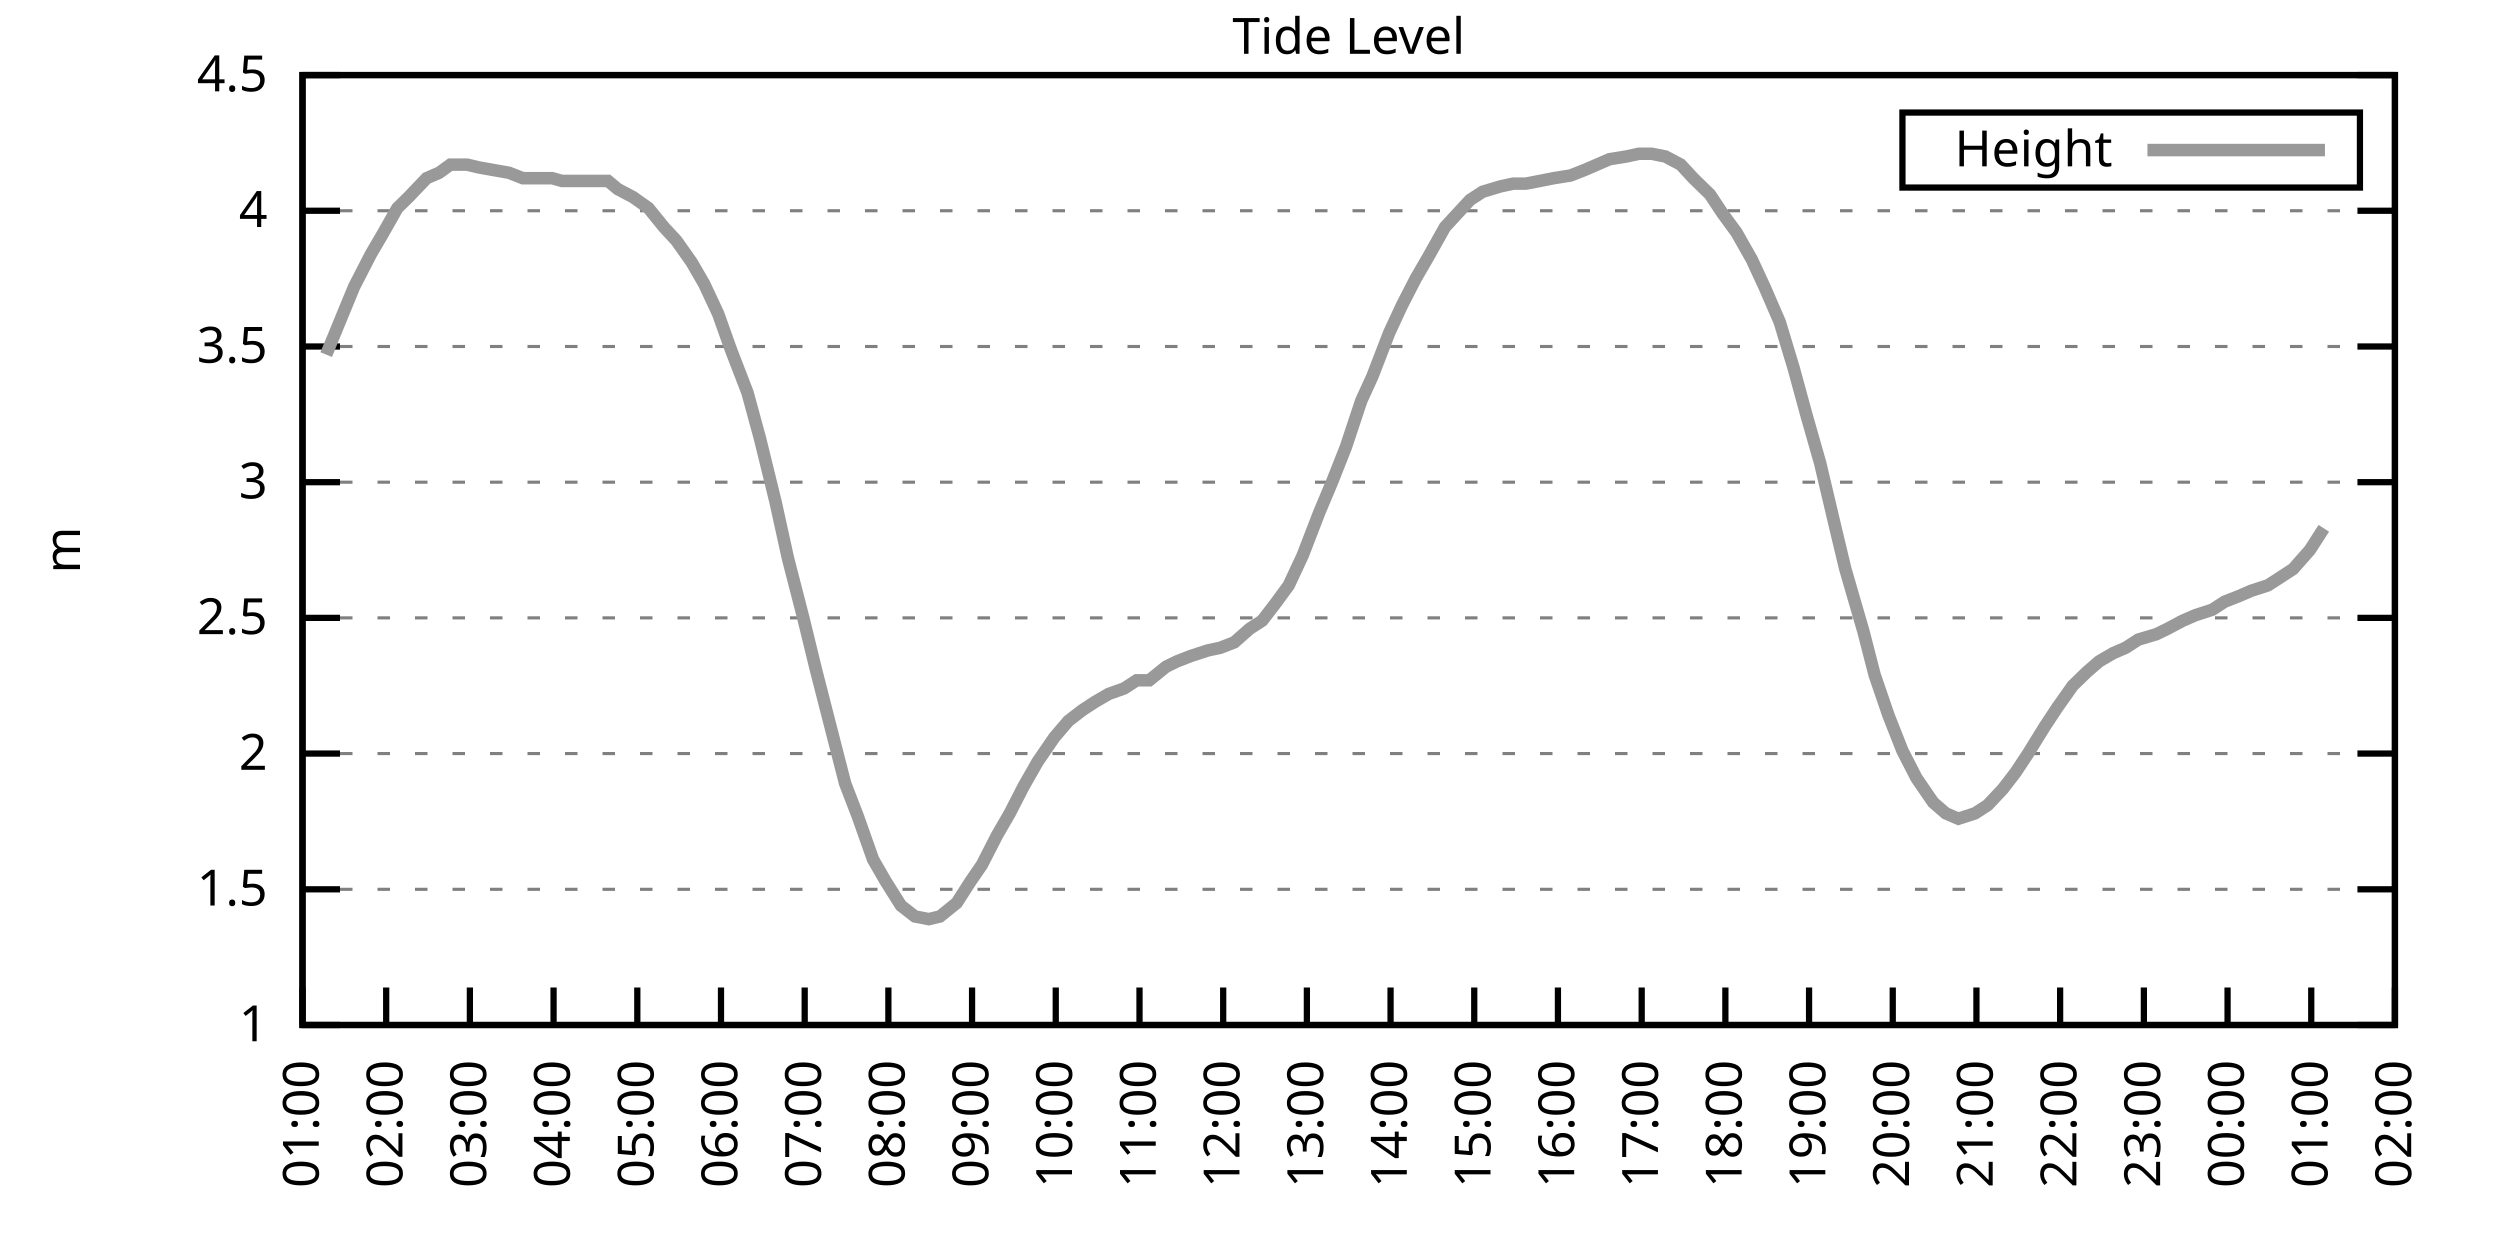
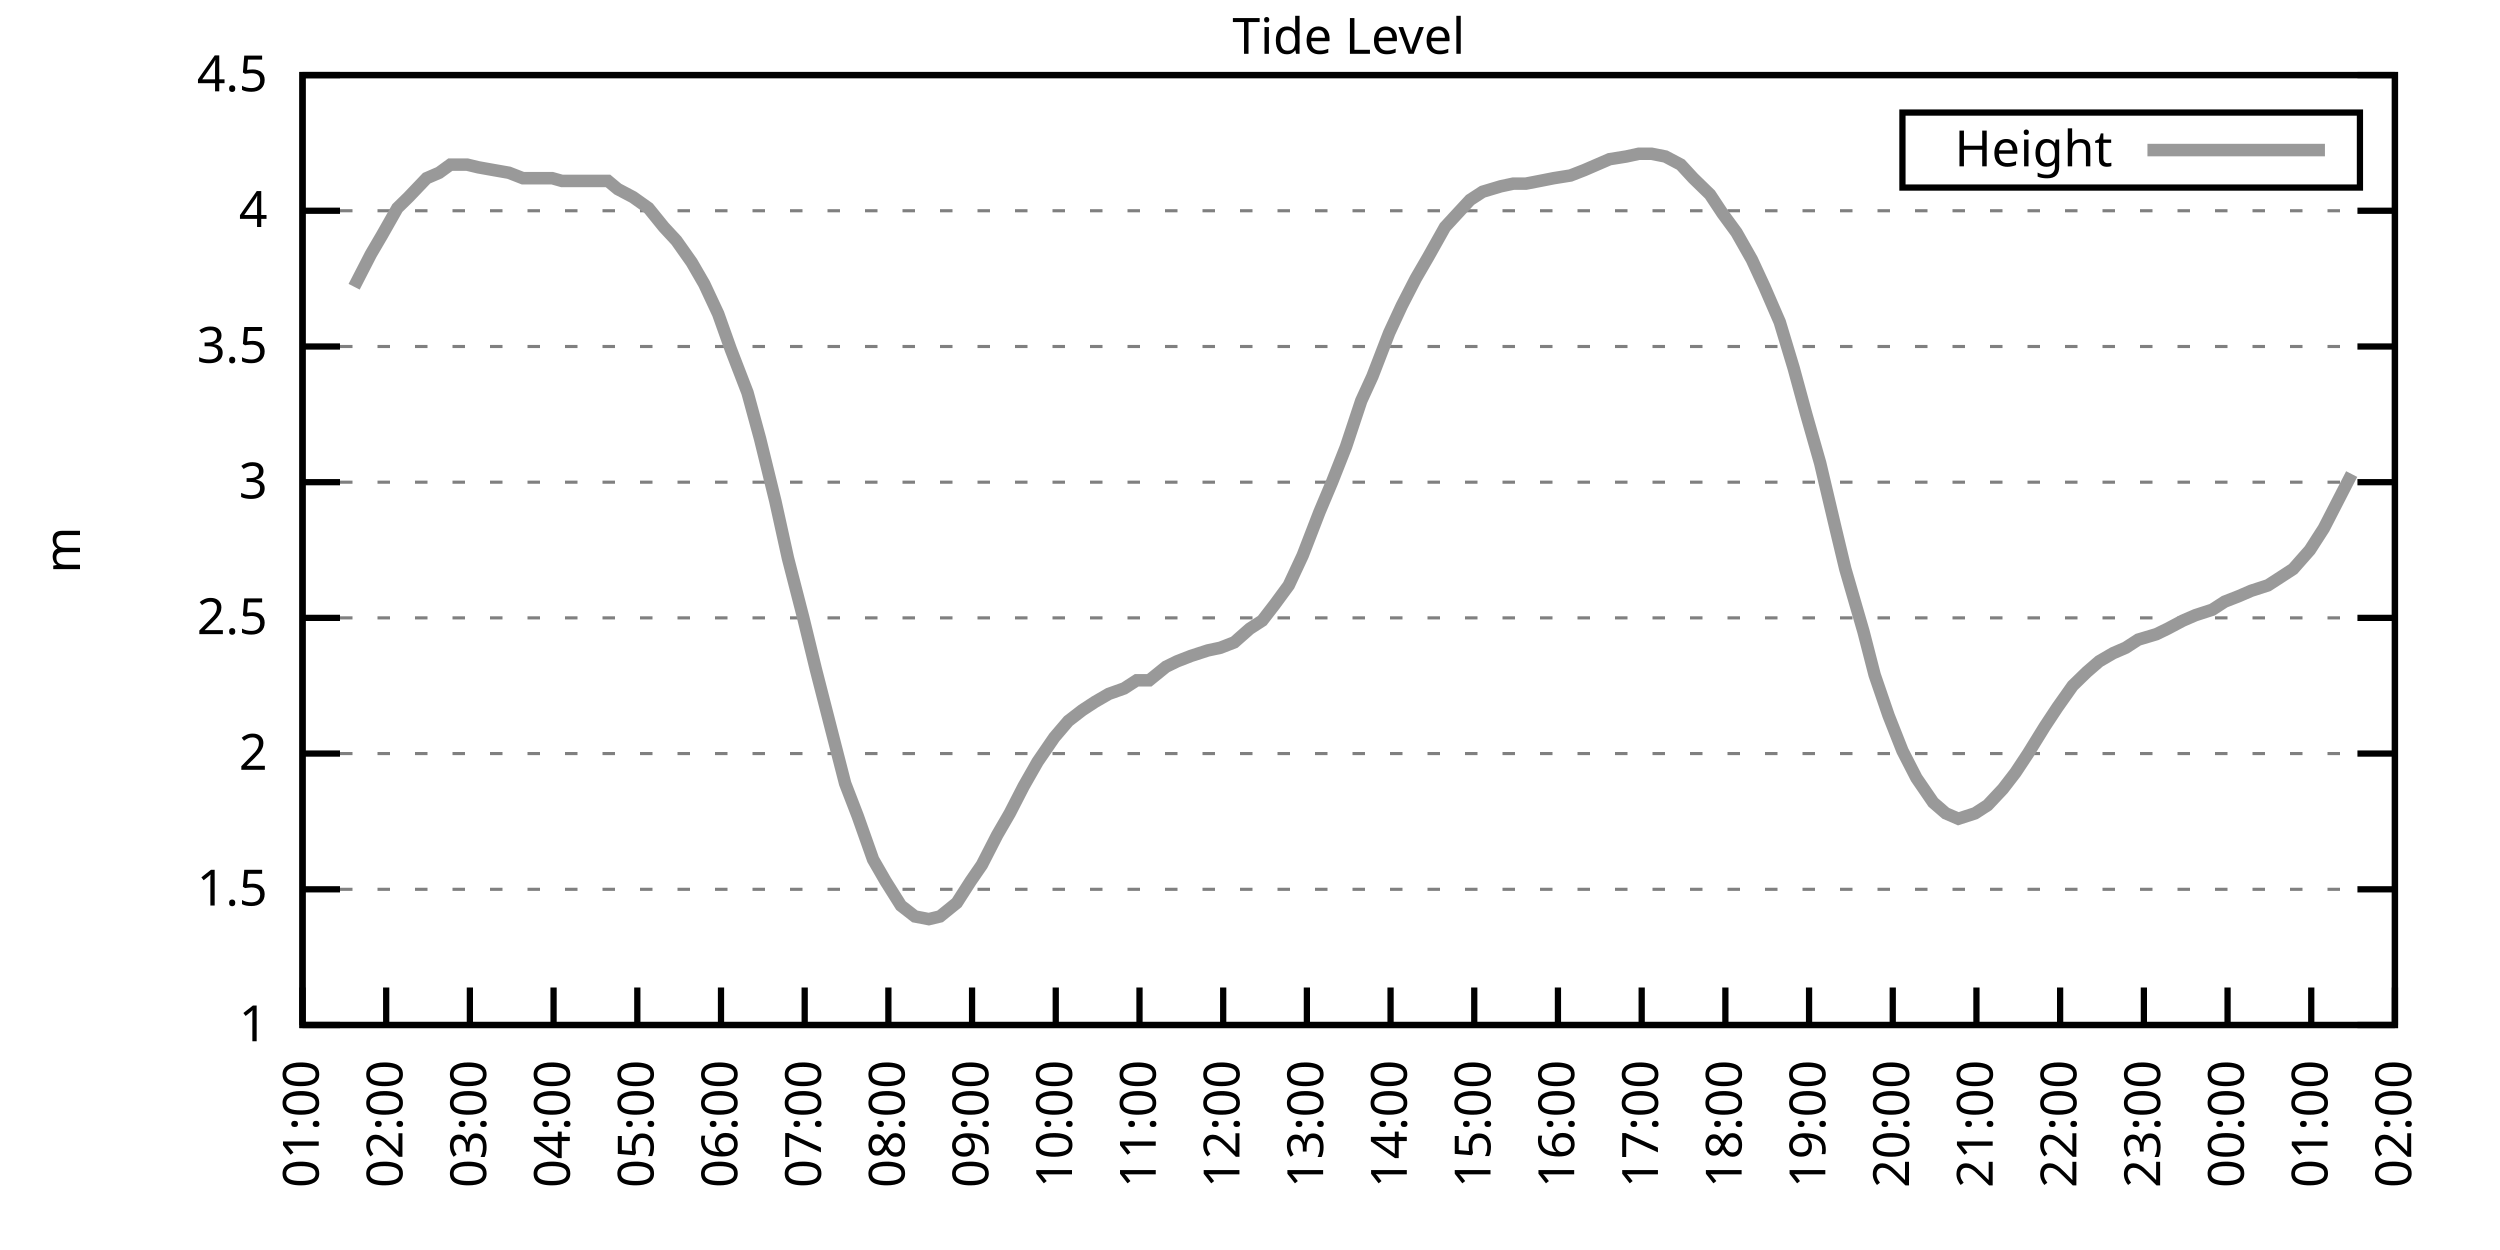
<svg xmlns="http://www.w3.org/2000/svg" xmlns:xlink="http://www.w3.org/1999/xlink" width="400" height="200" viewBox="0 0 400 200">
  <g id="gnuplot_canvas">
    <rect x="0" y="0" width="400" height="200" fill="none" />
    <defs>
      <circle id="gpDot" r="0.5" stroke-width="0.5" stroke="currentColor" />
      <path id="gpPt0" stroke-width="0.333" stroke="currentColor" d="M-1,0 h2 M0,-1 v2" />
      <path id="gpPt1" stroke-width="0.333" stroke="currentColor" d="M-1,-1 L1,1 M1,-1 L-1,1" />
      <path id="gpPt2" stroke-width="0.333" stroke="currentColor" d="M-1,0 L1,0 M0,-1 L0,1 M-1,-1 L1,1 M-1,1 L1,-1" />
      <rect id="gpPt3" stroke-width="0.333" stroke="currentColor" x="-1" y="-1" width="2" height="2" />
      <rect id="gpPt4" stroke-width="0.333" stroke="currentColor" fill="currentColor" x="-1" y="-1" width="2" height="2" />
      <circle id="gpPt5" stroke-width="0.333" stroke="currentColor" cx="0" cy="0" r="1" />
      <use xlink:href="#gpPt5" id="gpPt6" fill="currentColor" stroke="none" />
      <path id="gpPt7" stroke-width="0.333" stroke="currentColor" d="M0,-1.33 L-1.33,0.67 L1.33,0.67 z" />
      <use xlink:href="#gpPt7" id="gpPt8" fill="currentColor" stroke="none" />
      <use xlink:href="#gpPt7" id="gpPt9" stroke="currentColor" transform="rotate(180)" />
      <use xlink:href="#gpPt9" id="gpPt10" fill="currentColor" stroke="none" />
      <use xlink:href="#gpPt3" id="gpPt11" stroke="currentColor" transform="rotate(45)" />
      <use xlink:href="#gpPt11" id="gpPt12" fill="currentColor" stroke="none" />
      <path id="gpPt13" stroke-width="0.333" stroke="currentColor" d="M0,1.330 L1.265,0.411 L0.782,-1.067 L-0.782,-1.076 L-1.265,0.411 z" />
      <use xlink:href="#gpPt13" id="gpPt14" fill="currentColor" stroke="none" />
      <filter id="textbox" filterUnits="objectBoundingBox" x="0" y="0" height="1" width="1">
        <feFlood flood-color="white" flood-opacity="1" result="bgnd" />
        <feComposite in="SourceGraphic" in2="bgnd" operator="atop" />
      </filter>
      <filter id="greybox" filterUnits="objectBoundingBox" x="0" y="0" height="1" width="1">
        <feFlood flood-color="lightgrey" flood-opacity="1" result="grey" />
        <feComposite in="SourceGraphic" in2="grey" operator="atop" />
      </filter>
    </defs>
    <g fill="none" color="white" stroke="currentColor" stroke-width="1.00" stroke-linecap="butt" stroke-linejoin="miter">
</g>
    <g fill="none" color="black" stroke="currentColor" stroke-width="1.00" stroke-linecap="butt" stroke-linejoin="miter">
      <g stroke="none" shape-rendering="crispEdges">
        <polygon fill="rgb(255, 255, 255)" points="48.40,164.00 383.18,164.00 383.18,12.02 48.40,12.02 " />
      </g>
    </g>
    <g fill="none" color="black" stroke="currentColor" stroke-width="1.00" stroke-linecap="butt" stroke-linejoin="miter">
</g>
    <g fill="none" color="black" stroke="black" stroke-width="0.50" stroke-linecap="butt" stroke-linejoin="miter">
</g>
    <g fill="none" color="gray" stroke="currentColor" stroke-width="0.50" stroke-linecap="butt" stroke-linejoin="miter">
      <path stroke="gray" stroke-dasharray="2,4" class="gridline" d="M48.40,164.00 L383.19,164.00  " />
    </g>
    <g fill="none" color="gray" stroke="gray" stroke-width="1.00" stroke-linecap="butt" stroke-linejoin="miter">
</g>
    <g fill="none" color="black" stroke="currentColor" stroke-width="1.00" stroke-linecap="butt" stroke-linejoin="miter">
      <path stroke="black" d="M48.40,164.00 L54.40,164.00 M383.19,164.00 L377.19,164.00  " />
      <g transform="translate(42.80,166.60)" stroke="none" fill="black" font-family="Sans" font-size="8.00" text-anchor="end">
        <text>
          <tspan font-family="Sans"> 1</tspan>
        </text>
      </g>
    </g>
    <g fill="none" color="black" stroke="currentColor" stroke-width="1.00" stroke-linecap="butt" stroke-linejoin="miter">
</g>
    <g fill="none" color="black" stroke="black" stroke-width="0.50" stroke-linecap="butt" stroke-linejoin="miter">
</g>
    <g fill="none" color="gray" stroke="currentColor" stroke-width="0.50" stroke-linecap="butt" stroke-linejoin="miter">
      <path stroke="gray" stroke-dasharray="2,4" class="gridline" d="M48.40,142.29 L383.19,142.29  " />
    </g>
    <g fill="none" color="gray" stroke="gray" stroke-width="1.00" stroke-linecap="butt" stroke-linejoin="miter">
</g>
    <g fill="none" color="black" stroke="currentColor" stroke-width="1.00" stroke-linecap="butt" stroke-linejoin="miter">
      <path stroke="black" d="M48.40,142.29 L54.40,142.29 M383.19,142.29 L377.19,142.29  " />
      <g transform="translate(42.80,144.89)" stroke="none" fill="black" font-family="Sans" font-size="8.00" text-anchor="end">
        <text>
          <tspan font-family="Sans"> 1.5</tspan>
        </text>
      </g>
    </g>
    <g fill="none" color="black" stroke="currentColor" stroke-width="1.00" stroke-linecap="butt" stroke-linejoin="miter">
</g>
    <g fill="none" color="black" stroke="black" stroke-width="0.50" stroke-linecap="butt" stroke-linejoin="miter">
</g>
    <g fill="none" color="gray" stroke="currentColor" stroke-width="0.50" stroke-linecap="butt" stroke-linejoin="miter">
      <path stroke="gray" stroke-dasharray="2,4" class="gridline" d="M48.40,120.57 L383.19,120.57  " />
    </g>
    <g fill="none" color="gray" stroke="gray" stroke-width="1.00" stroke-linecap="butt" stroke-linejoin="miter">
</g>
    <g fill="none" color="black" stroke="currentColor" stroke-width="1.00" stroke-linecap="butt" stroke-linejoin="miter">
      <path stroke="black" d="M48.40,120.57 L54.40,120.57 M383.19,120.57 L377.19,120.57  " />
      <g transform="translate(42.80,123.17)" stroke="none" fill="black" font-family="Sans" font-size="8.00" text-anchor="end">
        <text>
          <tspan font-family="Sans"> 2</tspan>
        </text>
      </g>
    </g>
    <g fill="none" color="black" stroke="currentColor" stroke-width="1.00" stroke-linecap="butt" stroke-linejoin="miter">
</g>
    <g fill="none" color="black" stroke="black" stroke-width="0.50" stroke-linecap="butt" stroke-linejoin="miter">
</g>
    <g fill="none" color="gray" stroke="currentColor" stroke-width="0.50" stroke-linecap="butt" stroke-linejoin="miter">
      <path stroke="gray" stroke-dasharray="2,4" class="gridline" d="M48.40,98.86 L383.19,98.86  " />
    </g>
    <g fill="none" color="gray" stroke="gray" stroke-width="1.00" stroke-linecap="butt" stroke-linejoin="miter">
</g>
    <g fill="none" color="black" stroke="currentColor" stroke-width="1.00" stroke-linecap="butt" stroke-linejoin="miter">
      <path stroke="black" d="M48.40,98.86 L54.40,98.86 M383.19,98.86 L377.19,98.86  " />
      <g transform="translate(42.80,101.46)" stroke="none" fill="black" font-family="Sans" font-size="8.00" text-anchor="end">
        <text>
          <tspan font-family="Sans"> 2.5</tspan>
        </text>
      </g>
    </g>
    <g fill="none" color="black" stroke="currentColor" stroke-width="1.00" stroke-linecap="butt" stroke-linejoin="miter">
</g>
    <g fill="none" color="black" stroke="black" stroke-width="0.50" stroke-linecap="butt" stroke-linejoin="miter">
</g>
    <g fill="none" color="gray" stroke="currentColor" stroke-width="0.50" stroke-linecap="butt" stroke-linejoin="miter">
      <path stroke="gray" stroke-dasharray="2,4" class="gridline" d="M48.40,77.15 L383.19,77.15  " />
    </g>
    <g fill="none" color="gray" stroke="gray" stroke-width="1.00" stroke-linecap="butt" stroke-linejoin="miter">
</g>
    <g fill="none" color="black" stroke="currentColor" stroke-width="1.00" stroke-linecap="butt" stroke-linejoin="miter">
      <path stroke="black" d="M48.40,77.15 L54.40,77.15 M383.19,77.15 L377.19,77.15  " />
      <g transform="translate(42.80,79.75)" stroke="none" fill="black" font-family="Sans" font-size="8.00" text-anchor="end">
        <text>
          <tspan font-family="Sans"> 3</tspan>
        </text>
      </g>
    </g>
    <g fill="none" color="black" stroke="currentColor" stroke-width="1.00" stroke-linecap="butt" stroke-linejoin="miter">
</g>
    <g fill="none" color="black" stroke="black" stroke-width="0.50" stroke-linecap="butt" stroke-linejoin="miter">
</g>
    <g fill="none" color="gray" stroke="currentColor" stroke-width="0.50" stroke-linecap="butt" stroke-linejoin="miter">
      <path stroke="gray" stroke-dasharray="2,4" class="gridline" d="M48.40,55.44 L383.19,55.44  " />
    </g>
    <g fill="none" color="gray" stroke="gray" stroke-width="1.00" stroke-linecap="butt" stroke-linejoin="miter">
</g>
    <g fill="none" color="black" stroke="currentColor" stroke-width="1.00" stroke-linecap="butt" stroke-linejoin="miter">
      <path stroke="black" d="M48.40,55.44 L54.40,55.44 M383.19,55.44 L377.19,55.44  " />
      <g transform="translate(42.80,58.04)" stroke="none" fill="black" font-family="Sans" font-size="8.00" text-anchor="end">
        <text>
          <tspan font-family="Sans"> 3.5</tspan>
        </text>
      </g>
    </g>
    <g fill="none" color="black" stroke="currentColor" stroke-width="1.00" stroke-linecap="butt" stroke-linejoin="miter">
</g>
    <g fill="none" color="black" stroke="black" stroke-width="0.50" stroke-linecap="butt" stroke-linejoin="miter">
</g>
    <g fill="none" color="gray" stroke="currentColor" stroke-width="0.50" stroke-linecap="butt" stroke-linejoin="miter">
      <path stroke="gray" stroke-dasharray="2,4" class="gridline" d="M48.40,33.72 L383.19,33.72  " />
    </g>
    <g fill="none" color="gray" stroke="gray" stroke-width="1.00" stroke-linecap="butt" stroke-linejoin="miter">
</g>
    <g fill="none" color="black" stroke="currentColor" stroke-width="1.00" stroke-linecap="butt" stroke-linejoin="miter">
      <path stroke="black" d="M48.40,33.72 L54.40,33.72 M383.19,33.72 L377.19,33.72  " />
      <g transform="translate(42.80,36.32)" stroke="none" fill="black" font-family="Sans" font-size="8.00" text-anchor="end">
        <text>
          <tspan font-family="Sans"> 4</tspan>
        </text>
      </g>
    </g>
    <g fill="none" color="black" stroke="currentColor" stroke-width="1.00" stroke-linecap="butt" stroke-linejoin="miter">
</g>
    <g fill="none" color="black" stroke="black" stroke-width="0.50" stroke-linecap="butt" stroke-linejoin="miter">
</g>
    <g fill="none" color="gray" stroke="currentColor" stroke-width="0.50" stroke-linecap="butt" stroke-linejoin="miter">
      <path stroke="gray" stroke-dasharray="2,4" class="gridline" d="M48.40,12.01 L383.19,12.01  " />
    </g>
    <g fill="none" color="gray" stroke="gray" stroke-width="1.00" stroke-linecap="butt" stroke-linejoin="miter">
</g>
    <g fill="none" color="black" stroke="currentColor" stroke-width="1.00" stroke-linecap="butt" stroke-linejoin="miter">
      <path stroke="black" d="M48.40,12.01 L54.40,12.01 M383.19,12.01 L377.19,12.01  " />
      <g transform="translate(42.80,14.61)" stroke="none" fill="black" font-family="Sans" font-size="8.00" text-anchor="end">
        <text>
          <tspan font-family="Sans"> 4.5</tspan>
        </text>
      </g>
    </g>
    <g fill="none" color="black" stroke="currentColor" stroke-width="1.00" stroke-linecap="butt" stroke-linejoin="miter">
      <path stroke="black" d="M48.40,164.00 L48.40,158.00  " />
      <g transform="translate(51.00,169.60) rotate(270.00)" stroke="none" fill="black" font-family="Sans" font-size="8.00" text-anchor="end">
        <text>
          <tspan font-family="Sans">01:00</tspan>
        </text>
      </g>
    </g>
    <g fill="none" color="black" stroke="currentColor" stroke-width="1.00" stroke-linecap="butt" stroke-linejoin="miter">
      <path stroke="black" d="M61.79,164.00 L61.79,158.00  " />
      <g transform="translate(64.39,169.60) rotate(270.00)" stroke="none" fill="black" font-family="Sans" font-size="8.00" text-anchor="end">
        <text>
          <tspan font-family="Sans">02:00</tspan>
        </text>
      </g>
    </g>
    <g fill="none" color="black" stroke="currentColor" stroke-width="1.00" stroke-linecap="butt" stroke-linejoin="miter">
      <path stroke="black" d="M75.18,164.00 L75.18,158.00  " />
      <g transform="translate(77.78,169.60) rotate(270.00)" stroke="none" fill="black" font-family="Sans" font-size="8.00" text-anchor="end">
        <text>
          <tspan font-family="Sans">03:00</tspan>
        </text>
      </g>
    </g>
    <g fill="none" color="black" stroke="currentColor" stroke-width="1.00" stroke-linecap="butt" stroke-linejoin="miter">
      <path stroke="black" d="M88.57,164.00 L88.57,158.00  " />
      <g transform="translate(91.17,169.60) rotate(270.00)" stroke="none" fill="black" font-family="Sans" font-size="8.00" text-anchor="end">
        <text>
          <tspan font-family="Sans">04:00</tspan>
        </text>
      </g>
    </g>
    <g fill="none" color="black" stroke="currentColor" stroke-width="1.00" stroke-linecap="butt" stroke-linejoin="miter">
      <path stroke="black" d="M101.97,164.00 L101.97,158.00  " />
      <g transform="translate(104.57,169.60) rotate(270.00)" stroke="none" fill="black" font-family="Sans" font-size="8.00" text-anchor="end">
        <text>
          <tspan font-family="Sans">05:00</tspan>
        </text>
      </g>
    </g>
    <g fill="none" color="black" stroke="currentColor" stroke-width="1.00" stroke-linecap="butt" stroke-linejoin="miter">
      <path stroke="black" d="M115.36,164.00 L115.36,158.00  " />
      <g transform="translate(117.96,169.60) rotate(270.00)" stroke="none" fill="black" font-family="Sans" font-size="8.00" text-anchor="end">
        <text>
          <tspan font-family="Sans">06:00</tspan>
        </text>
      </g>
    </g>
    <g fill="none" color="black" stroke="currentColor" stroke-width="1.00" stroke-linecap="butt" stroke-linejoin="miter">
      <path stroke="black" d="M128.75,164.00 L128.75,158.00  " />
      <g transform="translate(131.35,169.60) rotate(270.00)" stroke="none" fill="black" font-family="Sans" font-size="8.00" text-anchor="end">
        <text>
          <tspan font-family="Sans">07:00</tspan>
        </text>
      </g>
    </g>
    <g fill="none" color="black" stroke="currentColor" stroke-width="1.00" stroke-linecap="butt" stroke-linejoin="miter">
      <path stroke="black" d="M142.14,164.00 L142.14,158.00  " />
      <g transform="translate(144.74,169.60) rotate(270.00)" stroke="none" fill="black" font-family="Sans" font-size="8.00" text-anchor="end">
        <text>
          <tspan font-family="Sans">08:00</tspan>
        </text>
      </g>
    </g>
    <g fill="none" color="black" stroke="currentColor" stroke-width="1.00" stroke-linecap="butt" stroke-linejoin="miter">
      <path stroke="black" d="M155.53,164.00 L155.53,158.00  " />
      <g transform="translate(158.13,169.60) rotate(270.00)" stroke="none" fill="black" font-family="Sans" font-size="8.00" text-anchor="end">
        <text>
          <tspan font-family="Sans">09:00</tspan>
        </text>
      </g>
    </g>
    <g fill="none" color="black" stroke="currentColor" stroke-width="1.00" stroke-linecap="butt" stroke-linejoin="miter">
      <path stroke="black" d="M168.92,164.00 L168.92,158.00  " />
      <g transform="translate(171.52,169.60) rotate(270.00)" stroke="none" fill="black" font-family="Sans" font-size="8.00" text-anchor="end">
        <text>
          <tspan font-family="Sans">10:00</tspan>
        </text>
      </g>
    </g>
    <g fill="none" color="black" stroke="currentColor" stroke-width="1.00" stroke-linecap="butt" stroke-linejoin="miter">
      <path stroke="black" d="M182.32,164.00 L182.32,158.00  " />
      <g transform="translate(184.92,169.60) rotate(270.00)" stroke="none" fill="black" font-family="Sans" font-size="8.00" text-anchor="end">
        <text>
          <tspan font-family="Sans">11:00</tspan>
        </text>
      </g>
    </g>
    <g fill="none" color="black" stroke="currentColor" stroke-width="1.00" stroke-linecap="butt" stroke-linejoin="miter">
      <path stroke="black" d="M195.71,164.00 L195.71,158.00  " />
      <g transform="translate(198.31,169.60) rotate(270.00)" stroke="none" fill="black" font-family="Sans" font-size="8.00" text-anchor="end">
        <text>
          <tspan font-family="Sans">12:00</tspan>
        </text>
      </g>
    </g>
    <g fill="none" color="black" stroke="currentColor" stroke-width="1.00" stroke-linecap="butt" stroke-linejoin="miter">
      <path stroke="black" d="M209.10,164.00 L209.10,158.00  " />
      <g transform="translate(211.70,169.60) rotate(270.00)" stroke="none" fill="black" font-family="Sans" font-size="8.00" text-anchor="end">
        <text>
          <tspan font-family="Sans">13:00</tspan>
        </text>
      </g>
    </g>
    <g fill="none" color="black" stroke="currentColor" stroke-width="1.00" stroke-linecap="butt" stroke-linejoin="miter">
      <path stroke="black" d="M222.49,164.00 L222.49,158.00  " />
      <g transform="translate(225.09,169.60) rotate(270.00)" stroke="none" fill="black" font-family="Sans" font-size="8.00" text-anchor="end">
        <text>
          <tspan font-family="Sans">14:00</tspan>
        </text>
      </g>
    </g>
    <g fill="none" color="black" stroke="currentColor" stroke-width="1.00" stroke-linecap="butt" stroke-linejoin="miter">
      <path stroke="black" d="M235.88,164.00 L235.88,158.00  " />
      <g transform="translate(238.48,169.60) rotate(270.00)" stroke="none" fill="black" font-family="Sans" font-size="8.00" text-anchor="end">
        <text>
          <tspan font-family="Sans">15:00</tspan>
        </text>
      </g>
    </g>
    <g fill="none" color="black" stroke="currentColor" stroke-width="1.00" stroke-linecap="butt" stroke-linejoin="miter">
      <path stroke="black" d="M249.27,164.00 L249.27,158.00  " />
      <g transform="translate(251.87,169.60) rotate(270.00)" stroke="none" fill="black" font-family="Sans" font-size="8.00" text-anchor="end">
        <text>
          <tspan font-family="Sans">16:00</tspan>
        </text>
      </g>
    </g>
    <g fill="none" color="black" stroke="currentColor" stroke-width="1.00" stroke-linecap="butt" stroke-linejoin="miter">
      <path stroke="black" d="M262.67,164.00 L262.67,158.00  " />
      <g transform="translate(265.27,169.60) rotate(270.00)" stroke="none" fill="black" font-family="Sans" font-size="8.00" text-anchor="end">
        <text>
          <tspan font-family="Sans">17:00</tspan>
        </text>
      </g>
    </g>
    <g fill="none" color="black" stroke="currentColor" stroke-width="1.00" stroke-linecap="butt" stroke-linejoin="miter">
      <path stroke="black" d="M276.06,164.00 L276.06,158.00  " />
      <g transform="translate(278.66,169.60) rotate(270.00)" stroke="none" fill="black" font-family="Sans" font-size="8.00" text-anchor="end">
        <text>
          <tspan font-family="Sans">18:00</tspan>
        </text>
      </g>
    </g>
    <g fill="none" color="black" stroke="currentColor" stroke-width="1.00" stroke-linecap="butt" stroke-linejoin="miter">
      <path stroke="black" d="M289.45,164.00 L289.45,158.00  " />
      <g transform="translate(292.05,169.60) rotate(270.00)" stroke="none" fill="black" font-family="Sans" font-size="8.00" text-anchor="end">
        <text>
          <tspan font-family="Sans">19:00</tspan>
        </text>
      </g>
    </g>
    <g fill="none" color="black" stroke="currentColor" stroke-width="1.00" stroke-linecap="butt" stroke-linejoin="miter">
      <path stroke="black" d="M302.84,164.00 L302.84,158.00  " />
      <g transform="translate(305.44,169.60) rotate(270.00)" stroke="none" fill="black" font-family="Sans" font-size="8.00" text-anchor="end">
        <text>
          <tspan font-family="Sans">20:00</tspan>
        </text>
      </g>
    </g>
    <g fill="none" color="black" stroke="currentColor" stroke-width="1.00" stroke-linecap="butt" stroke-linejoin="miter">
      <path stroke="black" d="M316.23,164.00 L316.23,158.00  " />
      <g transform="translate(318.83,169.60) rotate(270.00)" stroke="none" fill="black" font-family="Sans" font-size="8.00" text-anchor="end">
        <text>
          <tspan font-family="Sans">21:00</tspan>
        </text>
      </g>
    </g>
    <g fill="none" color="black" stroke="currentColor" stroke-width="1.00" stroke-linecap="butt" stroke-linejoin="miter">
      <path stroke="black" d="M329.62,164.00 L329.62,158.00  " />
      <g transform="translate(332.22,169.60) rotate(270.00)" stroke="none" fill="black" font-family="Sans" font-size="8.00" text-anchor="end">
        <text>
          <tspan font-family="Sans">22:00</tspan>
        </text>
      </g>
    </g>
    <g fill="none" color="black" stroke="currentColor" stroke-width="1.00" stroke-linecap="butt" stroke-linejoin="miter">
      <path stroke="black" d="M343.02,164.00 L343.02,158.00  " />
      <g transform="translate(345.62,169.60) rotate(270.00)" stroke="none" fill="black" font-family="Sans" font-size="8.00" text-anchor="end">
        <text>
          <tspan font-family="Sans">23:00</tspan>
        </text>
      </g>
    </g>
    <g fill="none" color="black" stroke="currentColor" stroke-width="1.00" stroke-linecap="butt" stroke-linejoin="miter">
      <path stroke="black" d="M356.41,164.00 L356.41,158.00  " />
      <g transform="translate(359.01,169.60) rotate(270.00)" stroke="none" fill="black" font-family="Sans" font-size="8.00" text-anchor="end">
        <text>
          <tspan font-family="Sans">00:00</tspan>
        </text>
      </g>
    </g>
    <g fill="none" color="black" stroke="currentColor" stroke-width="1.00" stroke-linecap="butt" stroke-linejoin="miter">
      <path stroke="black" d="M369.80,164.00 L369.80,158.00  " />
      <g transform="translate(372.40,169.60) rotate(270.00)" stroke="none" fill="black" font-family="Sans" font-size="8.00" text-anchor="end">
        <text>
          <tspan font-family="Sans">01:00</tspan>
        </text>
      </g>
    </g>
    <g fill="none" color="black" stroke="currentColor" stroke-width="1.00" stroke-linecap="butt" stroke-linejoin="miter">
      <path stroke="black" d="M383.19,164.00 L383.19,158.00  " />
      <g transform="translate(385.79,169.60) rotate(270.00)" stroke="none" fill="black" font-family="Sans" font-size="8.00" text-anchor="end">
        <text>
          <tspan font-family="Sans">02:00</tspan>
        </text>
      </g>
    </g>
    <g fill="none" color="black" stroke="currentColor" stroke-width="1.00" stroke-linecap="butt" stroke-linejoin="miter">
</g>
    <g fill="none" color="black" stroke="currentColor" stroke-width="1.00" stroke-linecap="butt" stroke-linejoin="miter">
      <path stroke="black" d="M48.40,12.01 L48.40,164.00 L383.19,164.00 L383.19,12.01 L48.40,12.01 Z  " />
    </g>
    <g fill="none" color="black" stroke="currentColor" stroke-width="1.00" stroke-linecap="butt" stroke-linejoin="miter">
</g>
    <g fill="none" color="black" stroke="currentColor" stroke-width="1.00" stroke-linecap="butt" stroke-linejoin="miter">
      <path stroke="black" d="M304.39,30.01 L304.39,18.01 L377.59,18.01 L377.59,30.01 L304.39,30.01 Z  " />
    </g>
    <g id="Tide_level_plot_1">
      <g fill="none" color="white" stroke="black" stroke-width="2.00" stroke-linecap="butt" stroke-linejoin="miter">
</g>
      <g fill="none" color="black" stroke="currentColor" stroke-width="2.00" stroke-linecap="butt" stroke-linejoin="miter">
        <g transform="translate(337.99,26.61)" stroke="none" fill="black" font-family="Sans" font-size="8.00" text-anchor="end">
          <text>
            <tspan font-family="Sans">Height</tspan>
          </text>
        </g>
      </g>
      <g fill="none" color="black" stroke="currentColor" stroke-width="2.00" stroke-linecap="butt" stroke-linejoin="miter">
-         <path stroke="rgb(153, 153, 153)" d="M343.59,24.01 L371.99,24.01 M52.19,56.74 L54.87,50.22 L56.66,45.88 L59.34,40.67 L61.12,37.63 L63.58,33.29   L65.36,31.55 L68.26,28.51 L70.27,27.64 L72.06,26.34 L74.74,26.34 L76.52,26.77 L78.98,27.21 L81.43,27.64   L83.66,28.51 L86.12,28.51 L88.35,28.51 L89.91,28.95 L92.59,28.95 L94.82,28.95 L97.28,28.95 L98.84,30.25   L101.30,31.55 L103.75,33.29 L106.21,36.33 L108.22,38.50 L110.67,41.97 L112.68,45.45 L114.91,50.22 L116.92,55.87   L119.60,62.82 L121.61,70.20 L124.06,80.19 L126.07,89.31 L128.53,98.86 L130.54,107.11 L132.99,116.67 L135.22,125.35   L137.23,130.56 L139.69,137.51 L141.69,140.98 L144.15,144.89 L146.38,146.63 L148.61,147.06 L150.40,146.63 L153.08,144.46   L155.31,140.98 L157.10,138.38 L159.55,133.60 L161.56,130.13 L163.79,125.79 L166.02,121.88 L168.70,117.97 L170.93,115.36   L173.17,113.63 L175.17,112.32 L177.41,111.02 L179.86,110.15 L181.87,108.85 L183.88,108.85 L186.56,106.68 L188.34,105.81   L190.57,104.94 L193.25,104.07 L195.26,103.64 L197.49,102.77 L199.95,100.60 L201.96,99.30 L203.97,96.69 L206.20,93.65   L208.43,88.87 L211.11,81.93 L213.12,77.15 L215.35,71.50 L217.80,64.12 L219.59,60.21 L222.27,53.26 L224.28,48.92   L226.51,44.58 L228.52,41.11 L231.20,36.33 L233.20,34.16 L235.21,31.99 L237.22,30.68 L240.12,29.81 L242.13,29.38   L244.14,29.38 L246.37,28.95 L248.60,28.51 L251.28,28.08 L253.51,27.21 L255.52,26.34 L257.53,25.47 L260.21,25.04   L262.22,24.60 L264.23,24.60 L266.46,25.04 L268.92,26.34 L270.92,28.51 L273.60,31.12 L275.61,34.16 L277.84,37.20   L280.30,41.54 L282.31,45.88 L284.76,51.53 L286.99,58.91 L289.00,66.29 L291.23,74.11 L293.69,84.53 L295.25,91.04   L298.15,101.03 L299.94,107.98 L302.17,114.49 L304.40,120.14 L306.63,124.48 L309.31,128.39 L311.32,130.13 L313.33,131.00   L316.01,130.13 L318.02,128.83 L320.47,126.22 L322.48,123.61 L324.49,120.57 L327.17,116.23 L329.18,113.19 L331.63,109.72   L333.86,107.55 L335.87,105.81 L338.10,104.51 L340.11,103.64 L342.12,102.34 L345.02,101.47 L346.81,100.60 L349.26,99.30   L351.27,98.43 L353.95,97.56 L355.96,96.26 L358.19,95.39 L360.20,94.52 L362.88,93.65 L364.89,92.35 L366.90,91.04   L369.58,88.00 L371.81,84.53  " />
+         <path stroke="rgb(153, 153, 153)" d="M343.59,24.01 L371.99,24.01 M56.66,45.88 L59.34,40.67 L61.12,37.63 L63.58,33.29 L65.36,31.55 L68.26,28.51   L70.27,27.64 L72.06,26.34 L74.74,26.34 L76.52,26.77 L78.98,27.21 L81.43,27.64 L83.66,28.51 L86.12,28.51   L88.35,28.51 L89.91,28.95 L92.59,28.95 L94.82,28.95 L97.28,28.95 L98.84,30.25 L101.30,31.55 L103.75,33.29   L106.21,36.33 L108.22,38.50 L110.67,41.97 L112.68,45.45 L114.91,50.22 L116.92,55.87 L119.60,62.82 L121.61,70.20   L124.06,80.19 L126.07,89.31 L128.53,98.86 L130.54,107.11 L132.99,116.67 L135.22,125.35 L137.23,130.56 L139.69,137.51   L141.69,140.98 L144.15,144.89 L146.38,146.63 L148.61,147.06 L150.40,146.63 L153.08,144.46 L155.31,140.98 L157.10,138.38   L159.55,133.60 L161.56,130.13 L163.79,125.79 L166.02,121.88 L168.70,117.97 L170.93,115.36 L173.17,113.63 L175.17,112.32   L177.41,111.02 L179.86,110.15 L181.87,108.85 L183.88,108.85 L186.56,106.68 L188.34,105.81 L190.57,104.94 L193.25,104.07   L195.26,103.64 L197.49,102.77 L199.95,100.60 L201.96,99.30 L203.97,96.69 L206.20,93.65 L208.43,88.87 L211.11,81.93   L213.12,77.15 L215.35,71.50 L217.80,64.12 L219.59,60.21 L222.27,53.26 L224.28,48.92 L226.51,44.58 L228.52,41.11   L231.20,36.33 L233.20,34.16 L235.21,31.99 L237.22,30.68 L240.12,29.81 L242.13,29.38 L244.14,29.38 L246.37,28.95   L248.60,28.51 L251.28,28.08 L253.51,27.21 L255.52,26.34 L257.53,25.47 L260.21,25.04 L262.22,24.60 L264.23,24.60   L266.46,25.04 L268.92,26.34 L270.92,28.51 L273.60,31.12 L275.61,34.16 L277.84,37.20 L280.30,41.54 L282.31,45.88   L284.76,51.53 L286.99,58.91 L289.00,66.29 L291.23,74.11 L293.69,84.53 L295.25,91.04 L298.15,101.03 L299.94,107.98   L302.17,114.49 L304.40,120.14 L306.63,124.48 L309.31,128.39 L311.32,130.13 L313.33,131.00 L316.01,130.13 L318.02,128.83   L320.47,126.22 L322.48,123.61 L324.49,120.57 L327.17,116.23 L329.18,113.19 L331.63,109.72 L333.86,107.55 L335.87,105.81   L338.10,104.51 L340.11,103.64 L342.12,102.34 L345.02,101.47 L346.81,100.60 L349.26,99.30 L351.27,98.43 L353.95,97.56   L355.96,96.26 L358.19,95.39 L360.20,94.52 L362.88,93.65 L364.89,92.35 L366.90,91.04 L369.58,88.00 L371.81,84.53   L373.82,80.62 L376.27,75.85  " />
      </g>
    </g>
    <g fill="none" color="black" stroke="currentColor" stroke-width="2.00" stroke-linecap="butt" stroke-linejoin="miter">
</g>
    <g fill="none" color="black" stroke="black" stroke-width="1.00" stroke-linecap="butt" stroke-linejoin="miter">
</g>
    <g fill="none" color="black" stroke="currentColor" stroke-width="1.00" stroke-linecap="butt" stroke-linejoin="miter">
      <path stroke="black" d="M48.40,12.01 L48.40,164.00 L383.19,164.00 L383.19,12.01 L48.40,12.01 Z  " />
      <g transform="translate(12.80,88.01) rotate(270.00)" stroke="none" fill="black" font-family="Sans" font-size="8.00" text-anchor="middle">
        <text>
          <tspan font-family="Sans">m</tspan>
        </text>
      </g>
    </g>
    <g fill="none" color="black" stroke="currentColor" stroke-width="1.00" stroke-linecap="butt" stroke-linejoin="miter">
</g>
    <g fill="none" color="black" stroke="currentColor" stroke-width="1.00" stroke-linecap="butt" stroke-linejoin="miter">
      <g transform="translate(215.79,8.61)" stroke="none" fill="black" font-family="Sans" font-size="8.00" text-anchor="middle">
        <text>
          <tspan font-family="Sans">Tide Level</tspan>
        </text>
      </g>
    </g>
    <g fill="none" color="black" stroke="currentColor" stroke-width="1.00" stroke-linecap="butt" stroke-linejoin="miter">
</g>
  </g>
</svg>
